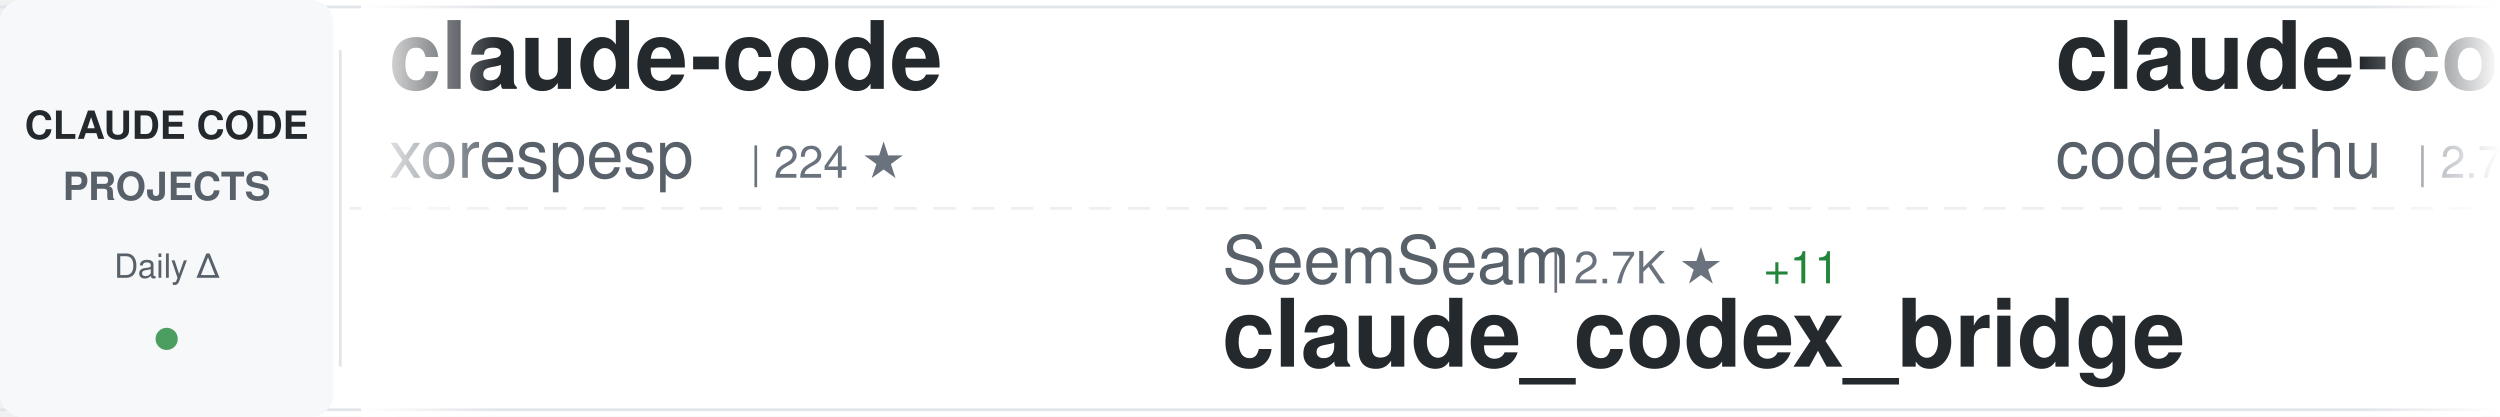
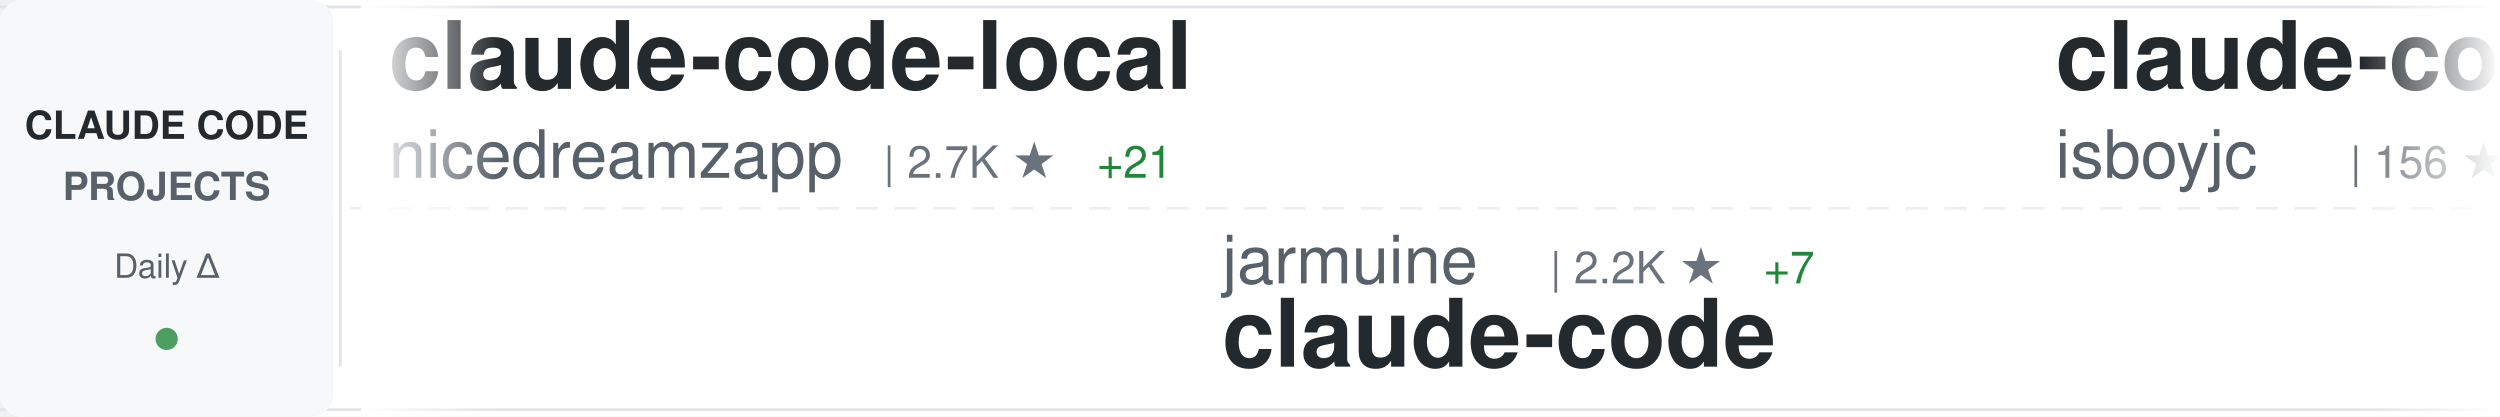
<svg xmlns="http://www.w3.org/2000/svg" width="900" height="150">
  <defs>
    <linearGradient id="awesomeLeftFade" x1="0%" y1="0%" x2="100%" y2="0%">
      <stop offset="0%" style="stop-color:#ffffff;stop-opacity:1" />
      <stop offset="100%" style="stop-color:#ffffff;stop-opacity:0" />
    </linearGradient>
    <linearGradient id="awesomeRightFade" x1="0%" y1="0%" x2="100%" y2="0%">
      <stop offset="0%" style="stop-color:#ffffff;stop-opacity:0" />
      <stop offset="100%" style="stop-color:#ffffff;stop-opacity:1" />
    </linearGradient>
  </defs>
  <rect width="900" height="150" fill="#ffffff" rx="8" />
  <rect x="0" y="2" width="900" height="1" fill="#e1e4e8" />
  <rect x="0" y="147" width="900" height="1" fill="#e1e4e8" />
  <line x1="0" y1="75" x2="900" y2="75" stroke="#e1e4e8" stroke-width="1" stroke-dasharray="8 6" opacity="0.6" />
  <rect x="0" y="0" width="120" height="150" fill="#f6f8fa" rx="8" />
  <text x="60" y="50" font-family="-apple-system, BlinkMacSystemFont, 'Segoe UI', Helvetica, Arial, sans-serif" font-size="14" font-weight="600" fill="#24292e" text-anchor="middle">CLAUDE CODE</text>
  <text x="60" y="72" font-family="-apple-system, BlinkMacSystemFont, 'Segoe UI', Helvetica, Arial, sans-serif" font-size="14" font-weight="600" fill="#586069" text-anchor="middle">PROJECTS</text>
  <text x="60" y="100" font-family="-apple-system, BlinkMacSystemFont, 'Segoe UI', Helvetica, Arial, sans-serif" font-size="12" font-weight="500" fill="#586069" text-anchor="middle">Daily Δ</text>
  <circle cx="60" cy="122" r="4" fill="#22863a" opacity="0.8" />
  <rect x="122" y="18" width="1" height="114" fill="#e1e4e8" />
  <clipPath id="awesomeTickerClip">
    <rect x="130" y="0" width="770" height="150" />
  </clipPath>
  <g clip-path="url(#awesomeTickerClip)">
    <g id="awesomeTickerItems">
      <animateTransform attributeName="transform" attributeType="XML" type="translate" from="0 0" to="-3000 0" dur="54s" repeatCount="indefinite" />
      <g transform="translate(0, 0)">
-         <text x="140" y="32" font-family="-apple-system, BlinkMacSystemFont, 'Segoe UI', Helvetica, Arial, sans-serif" font-size="34" font-weight="600" fill="#24292e">claude-code</text>
-         <text x="140" y="64" font-family="-apple-system, BlinkMacSystemFont, 'Segoe UI', Helvetica, Arial, sans-serif" font-size="24" font-weight="400" fill="#586069">xorespesp</text>
-         <text x="270" y="64" font-family="-apple-system, BlinkMacSystemFont, 'Segoe UI', Helvetica, Arial, sans-serif" font-size="16" font-weight="500" fill="#6a737d">| 224 ★</text>
+         <text x="140" y="32" font-family="-apple-system, BlinkMacSystemFont, 'Segoe UI', Helvetica, Arial, sans-serif" font-size="34" font-weight="600" fill="#24292e">claude-code-local</text>
+         <text x="140" y="64" font-family="-apple-system, BlinkMacSystemFont, 'Segoe UI', Helvetica, Arial, sans-serif" font-size="24" font-weight="400" fill="#586069">nicedreamzapp</text>
+         <text x="318" y="64" font-family="-apple-system, BlinkMacSystemFont, 'Segoe UI', Helvetica, Arial, sans-serif" font-size="16" font-weight="500" fill="#6a737d">| 2.7K ★</text>
+         <text x="395" y="64" font-family="-apple-system, BlinkMacSystemFont, 'Segoe UI', Helvetica, Arial, sans-serif" font-size="16" font-weight="500" fill="#22863a"> +21</text>
      </g>
      <g transform="translate(300, 0)">
-         <text x="140" y="102" font-family="-apple-system, BlinkMacSystemFont, 'Segoe UI', Helvetica, Arial, sans-serif" font-size="24" font-weight="400" fill="#586069">SeemSeam</text>
-         <text x="258" y="102" font-family="-apple-system, BlinkMacSystemFont, 'Segoe UI', Helvetica, Arial, sans-serif" font-size="16" font-weight="500" fill="#6a737d">| 2.7K ★</text>
-         <text x="335" y="102" font-family="-apple-system, BlinkMacSystemFont, 'Segoe UI', Helvetica, Arial, sans-serif" font-size="16" font-weight="500" fill="#22863a"> +11</text>
-         <text x="140" y="132" font-family="-apple-system, BlinkMacSystemFont, 'Segoe UI', Helvetica, Arial, sans-serif" font-size="34" font-weight="600" fill="#24292e">claude_codex_bridge</text>
+         <text x="140" y="102" font-family="-apple-system, BlinkMacSystemFont, 'Segoe UI', Helvetica, Arial, sans-serif" font-size="24" font-weight="400" fill="#586069">jarmuine</text>
+         <text x="258" y="102" font-family="-apple-system, BlinkMacSystemFont, 'Segoe UI', Helvetica, Arial, sans-serif" font-size="16" font-weight="500" fill="#6a737d">| 2.2K ★</text>
+         <text x="335" y="102" font-family="-apple-system, BlinkMacSystemFont, 'Segoe UI', Helvetica, Arial, sans-serif" font-size="16" font-weight="500" fill="#22863a"> +7</text>
+         <text x="140" y="132" font-family="-apple-system, BlinkMacSystemFont, 'Segoe UI', Helvetica, Arial, sans-serif" font-size="34" font-weight="600" fill="#24292e">claude-code</text>
      </g>
      <g transform="translate(600, 0)">
        <text x="140" y="32" font-family="-apple-system, BlinkMacSystemFont, 'Segoe UI', Helvetica, Arial, sans-serif" font-size="34" font-weight="600" fill="#24292e">claude-code</text>
-         <text x="140" y="64" font-family="-apple-system, BlinkMacSystemFont, 'Segoe UI', Helvetica, Arial, sans-serif" font-size="24" font-weight="400" fill="#586069">codeaashu</text>
-         <text x="270" y="64" font-family="-apple-system, BlinkMacSystemFont, 'Segoe UI', Helvetica, Arial, sans-serif" font-size="16" font-weight="500" fill="#6a737d">| 2.7K ★</text>
-         <text x="347" y="64" font-family="-apple-system, BlinkMacSystemFont, 'Segoe UI', Helvetica, Arial, sans-serif" font-size="16" font-weight="500" fill="#22863a"> +13</text>
+         <text x="140" y="64" font-family="-apple-system, BlinkMacSystemFont, 'Segoe UI', Helvetica, Arial, sans-serif" font-size="24" font-weight="400" fill="#586069">isboyjc</text>
+         <text x="246" y="64" font-family="-apple-system, BlinkMacSystemFont, 'Segoe UI', Helvetica, Arial, sans-serif" font-size="16" font-weight="500" fill="#6a737d">| 156 ★</text>
      </g>
      <g transform="translate(900, 0)">
-         <text x="140" y="102" font-family="-apple-system, BlinkMacSystemFont, 'Segoe UI', Helvetica, Arial, sans-serif" font-size="24" font-weight="400" fill="#586069">shareAI-lab</text>
-         <text x="294" y="102" font-family="-apple-system, BlinkMacSystemFont, 'Segoe UI', Helvetica, Arial, sans-serif" font-size="16" font-weight="500" fill="#6a737d">| 61.8K ★</text>
-         <text x="380" y="102" font-family="-apple-system, BlinkMacSystemFont, 'Segoe UI', Helvetica, Arial, sans-serif" font-size="16" font-weight="500" fill="#22863a"> +249</text>
-         <text x="140" y="132" font-family="-apple-system, BlinkMacSystemFont, 'Segoe UI', Helvetica, Arial, sans-serif" font-size="34" font-weight="600" fill="#24292e">learn-claude-code</text>
+         <text x="140" y="102" font-family="-apple-system, BlinkMacSystemFont, 'Segoe UI', Helvetica, Arial, sans-serif" font-size="24" font-weight="400" fill="#586069">Cranot</text>
+         <text x="234" y="102" font-family="-apple-system, BlinkMacSystemFont, 'Segoe UI', Helvetica, Arial, sans-serif" font-size="16" font-weight="500" fill="#6a737d">| 2.8K ★</text>
+         <text x="311" y="102" font-family="-apple-system, BlinkMacSystemFont, 'Segoe UI', Helvetica, Arial, sans-serif" font-size="16" font-weight="500" fill="#22863a"> +4</text>
+         <text x="140" y="132" font-family="-apple-system, BlinkMacSystemFont, 'Segoe UI', Helvetica, Arial, sans-serif" font-size="34" font-weight="600" fill="#24292e">claude-code-guide</text>
      </g>
      <g transform="translate(1200, 0)">
-         <text x="140" y="32" font-family="-apple-system, BlinkMacSystemFont, 'Segoe UI', Helvetica, Arial, sans-serif" font-size="34" font-weight="600" fill="#24292e">claude-code-tudou</text>
-         <text x="140" y="64" font-family="-apple-system, BlinkMacSystemFont, 'Segoe UI', Helvetica, Arial, sans-serif" font-size="24" font-weight="400" fill="#586069">AICoderTudou</text>
-         <text x="306" y="64" font-family="-apple-system, BlinkMacSystemFont, 'Segoe UI', Helvetica, Arial, sans-serif" font-size="16" font-weight="500" fill="#6a737d">| 502 ★</text>
+         <text x="140" y="32" font-family="-apple-system, BlinkMacSystemFont, 'Segoe UI', Helvetica, Arial, sans-serif" font-size="34" font-weight="600" fill="#24292e">claude-code-from-scratch</text>
+         <text x="140" y="64" font-family="-apple-system, BlinkMacSystemFont, 'Segoe UI', Helvetica, Arial, sans-serif" font-size="24" font-weight="400" fill="#586069">Windy3f3f3f3f</text>
+         <text x="318" y="64" font-family="-apple-system, BlinkMacSystemFont, 'Segoe UI', Helvetica, Arial, sans-serif" font-size="16" font-weight="500" fill="#6a737d">| 1.2K ★</text>
+         <text x="395" y="64" font-family="-apple-system, BlinkMacSystemFont, 'Segoe UI', Helvetica, Arial, sans-serif" font-size="16" font-weight="500" fill="#22863a"> +5</text>
      </g>
      <g transform="translate(1500, 0)">
-         <text x="140" y="102" font-family="-apple-system, BlinkMacSystemFont, 'Segoe UI', Helvetica, Arial, sans-serif" font-size="24" font-weight="400" fill="#586069">chauncygu</text>
-         <text x="270" y="102" font-family="-apple-system, BlinkMacSystemFont, 'Segoe UI', Helvetica, Arial, sans-serif" font-size="16" font-weight="500" fill="#6a737d">| 2.5K ★</text>
-         <text x="347" y="102" font-family="-apple-system, BlinkMacSystemFont, 'Segoe UI', Helvetica, Arial, sans-serif" font-size="16" font-weight="500" fill="#22863a"> +9</text>
-         <text x="140" y="132" font-family="-apple-system, BlinkMacSystemFont, 'Segoe UI', Helvetica, Arial, sans-serif" font-size="34" font-weight="600" fill="#24292e">collection-claude-code-s...</text>
+         <text x="140" y="102" font-family="-apple-system, BlinkMacSystemFont, 'Segoe UI', Helvetica, Arial, sans-serif" font-size="24" font-weight="400" fill="#586069">1rgs</text>
+         <text x="210" y="102" font-family="-apple-system, BlinkMacSystemFont, 'Segoe UI', Helvetica, Arial, sans-serif" font-size="16" font-weight="500" fill="#6a737d">| 3.6K ★</text>
+         <text x="287" y="102" font-family="-apple-system, BlinkMacSystemFont, 'Segoe UI', Helvetica, Arial, sans-serif" font-size="16" font-weight="500" fill="#22863a"> +3</text>
+         <text x="140" y="132" font-family="-apple-system, BlinkMacSystemFont, 'Segoe UI', Helvetica, Arial, sans-serif" font-size="34" font-weight="600" fill="#24292e">claude-code-proxy</text>
      </g>
      <g transform="translate(1800, 0)">
-         <text x="140" y="32" font-family="-apple-system, BlinkMacSystemFont, 'Segoe UI', Helvetica, Arial, sans-serif" font-size="34" font-weight="600" fill="#24292e">claude-code-pm-course</text>
-         <text x="140" y="64" font-family="-apple-system, BlinkMacSystemFont, 'Segoe UI', Helvetica, Arial, sans-serif" font-size="24" font-weight="400" fill="#586069">carlvellotti</text>
-         <text x="306" y="64" font-family="-apple-system, BlinkMacSystemFont, 'Segoe UI', Helvetica, Arial, sans-serif" font-size="16" font-weight="500" fill="#6a737d">| 2.0K ★</text>
-         <text x="383" y="64" font-family="-apple-system, BlinkMacSystemFont, 'Segoe UI', Helvetica, Arial, sans-serif" font-size="16" font-weight="500" fill="#22863a"> +4</text>
+         <text x="140" y="32" font-family="-apple-system, BlinkMacSystemFont, 'Segoe UI', Helvetica, Arial, sans-serif" font-size="34" font-weight="600" fill="#24292e">sc-claude-code-files</text>
+         <text x="140" y="64" font-family="-apple-system, BlinkMacSystemFont, 'Segoe UI', Helvetica, Arial, sans-serif" font-size="24" font-weight="400" fill="#586069">https-deeplearning-ai</text>
+         <text x="414" y="64" font-family="-apple-system, BlinkMacSystemFont, 'Segoe UI', Helvetica, Arial, sans-serif" font-size="16" font-weight="500" fill="#6a737d">| 514 ★</text>
      </g>
      <g transform="translate(2100, 0)">
-         <text x="140" y="102" font-family="-apple-system, BlinkMacSystemFont, 'Segoe UI', Helvetica, Arial, sans-serif" font-size="24" font-weight="400" fill="#586069">Yuyz0112</text>
-         <text x="258" y="102" font-family="-apple-system, BlinkMacSystemFont, 'Segoe UI', Helvetica, Arial, sans-serif" font-size="16" font-weight="500" fill="#6a737d">| 2.4K ★</text>
-         <text x="335" y="102" font-family="-apple-system, BlinkMacSystemFont, 'Segoe UI', Helvetica, Arial, sans-serif" font-size="16" font-weight="500" fill="#22863a"> +2</text>
-         <text x="140" y="132" font-family="-apple-system, BlinkMacSystemFont, 'Segoe UI', Helvetica, Arial, sans-serif" font-size="34" font-weight="600" fill="#24292e">claude-code-reverse</text>
+         <text x="140" y="102" font-family="-apple-system, BlinkMacSystemFont, 'Segoe UI', Helvetica, Arial, sans-serif" font-size="24" font-weight="400" fill="#586069">shanraisshan</text>
+         <text x="306" y="102" font-family="-apple-system, BlinkMacSystemFont, 'Segoe UI', Helvetica, Arial, sans-serif" font-size="16" font-weight="500" fill="#6a737d">| 54.2K ★</text>
+         <text x="392" y="102" font-family="-apple-system, BlinkMacSystemFont, 'Segoe UI', Helvetica, Arial, sans-serif" font-size="16" font-weight="500" fill="#22863a"> +177</text>
+         <text x="140" y="132" font-family="-apple-system, BlinkMacSystemFont, 'Segoe UI', Helvetica, Arial, sans-serif" font-size="34" font-weight="600" fill="#24292e">claude-code-best-practic...</text>
      </g>
      <g transform="translate(2400, 0)">
-         <text x="140" y="32" font-family="-apple-system, BlinkMacSystemFont, 'Segoe UI', Helvetica, Arial, sans-serif" font-size="34" font-weight="600" fill="#24292e">claude-code-rev</text>
-         <text x="140" y="64" font-family="-apple-system, BlinkMacSystemFont, 'Segoe UI', Helvetica, Arial, sans-serif" font-size="24" font-weight="400" fill="#586069">oboard</text>
-         <text x="234" y="64" font-family="-apple-system, BlinkMacSystemFont, 'Segoe UI', Helvetica, Arial, sans-serif" font-size="16" font-weight="500" fill="#6a737d">| 3.1K ★</text>
-         <text x="311" y="64" font-family="-apple-system, BlinkMacSystemFont, 'Segoe UI', Helvetica, Arial, sans-serif" font-size="16" font-weight="500" fill="#22863a"> +2</text>
+         <text x="140" y="32" font-family="-apple-system, BlinkMacSystemFont, 'Segoe UI', Helvetica, Arial, sans-serif" font-size="34" font-weight="600" fill="#24292e">claude-code-router</text>
+         <text x="140" y="64" font-family="-apple-system, BlinkMacSystemFont, 'Segoe UI', Helvetica, Arial, sans-serif" font-size="24" font-weight="400" fill="#586069">musistudio</text>
+         <text x="282" y="64" font-family="-apple-system, BlinkMacSystemFont, 'Segoe UI', Helvetica, Arial, sans-serif" font-size="16" font-weight="500" fill="#6a737d">| 34.2K ★</text>
+         <text x="368" y="64" font-family="-apple-system, BlinkMacSystemFont, 'Segoe UI', Helvetica, Arial, sans-serif" font-size="16" font-weight="500" fill="#22863a"> +47</text>
      </g>
      <g transform="translate(2700, 0)">
-         <text x="140" y="102" font-family="-apple-system, BlinkMacSystemFont, 'Segoe UI', Helvetica, Arial, sans-serif" font-size="24" font-weight="400" fill="#586069">JrCx7scC</text>
-         <text x="258" y="102" font-family="-apple-system, BlinkMacSystemFont, 'Segoe UI', Helvetica, Arial, sans-serif" font-size="16" font-weight="500" fill="#6a737d">| 368 ★</text>
-         <text x="140" y="132" font-family="-apple-system, BlinkMacSystemFont, 'Segoe UI', Helvetica, Arial, sans-serif" font-size="34" font-weight="600" fill="#24292e">claude-code-source</text>
+         <text x="140" y="102" font-family="-apple-system, BlinkMacSystemFont, 'Segoe UI', Helvetica, Arial, sans-serif" font-size="24" font-weight="400" fill="#586069">ykdojo</text>
+         <text x="234" y="102" font-family="-apple-system, BlinkMacSystemFont, 'Segoe UI', Helvetica, Arial, sans-serif" font-size="16" font-weight="500" fill="#6a737d">| 8.4K ★</text>
+         <text x="311" y="102" font-family="-apple-system, BlinkMacSystemFont, 'Segoe UI', Helvetica, Arial, sans-serif" font-size="16" font-weight="500" fill="#22863a"> +19</text>
+         <text x="140" y="132" font-family="-apple-system, BlinkMacSystemFont, 'Segoe UI', Helvetica, Arial, sans-serif" font-size="34" font-weight="600" fill="#24292e">claude-code-tips</text>
      </g>
      <g transform="translate(3000, 0)">
-         <text x="140" y="32" font-family="-apple-system, BlinkMacSystemFont, 'Segoe UI', Helvetica, Arial, sans-serif" font-size="34" font-weight="600" fill="#24292e">claude-code</text>
-         <text x="140" y="64" font-family="-apple-system, BlinkMacSystemFont, 'Segoe UI', Helvetica, Arial, sans-serif" font-size="24" font-weight="400" fill="#586069">xorespesp</text>
-         <text x="270" y="64" font-family="-apple-system, BlinkMacSystemFont, 'Segoe UI', Helvetica, Arial, sans-serif" font-size="16" font-weight="500" fill="#6a737d">| 224 ★</text>
+         <text x="140" y="32" font-family="-apple-system, BlinkMacSystemFont, 'Segoe UI', Helvetica, Arial, sans-serif" font-size="34" font-weight="600" fill="#24292e">claude-code-local</text>
+         <text x="140" y="64" font-family="-apple-system, BlinkMacSystemFont, 'Segoe UI', Helvetica, Arial, sans-serif" font-size="24" font-weight="400" fill="#586069">nicedreamzapp</text>
+         <text x="318" y="64" font-family="-apple-system, BlinkMacSystemFont, 'Segoe UI', Helvetica, Arial, sans-serif" font-size="16" font-weight="500" fill="#6a737d">| 2.7K ★</text>
+         <text x="395" y="64" font-family="-apple-system, BlinkMacSystemFont, 'Segoe UI', Helvetica, Arial, sans-serif" font-size="16" font-weight="500" fill="#22863a"> +21</text>
      </g>
      <g transform="translate(3300, 0)">
-         <text x="140" y="102" font-family="-apple-system, BlinkMacSystemFont, 'Segoe UI', Helvetica, Arial, sans-serif" font-size="24" font-weight="400" fill="#586069">SeemSeam</text>
-         <text x="258" y="102" font-family="-apple-system, BlinkMacSystemFont, 'Segoe UI', Helvetica, Arial, sans-serif" font-size="16" font-weight="500" fill="#6a737d">| 2.7K ★</text>
-         <text x="335" y="102" font-family="-apple-system, BlinkMacSystemFont, 'Segoe UI', Helvetica, Arial, sans-serif" font-size="16" font-weight="500" fill="#22863a"> +11</text>
-         <text x="140" y="132" font-family="-apple-system, BlinkMacSystemFont, 'Segoe UI', Helvetica, Arial, sans-serif" font-size="34" font-weight="600" fill="#24292e">claude_codex_bridge</text>
+         <text x="140" y="102" font-family="-apple-system, BlinkMacSystemFont, 'Segoe UI', Helvetica, Arial, sans-serif" font-size="24" font-weight="400" fill="#586069">jarmuine</text>
+         <text x="258" y="102" font-family="-apple-system, BlinkMacSystemFont, 'Segoe UI', Helvetica, Arial, sans-serif" font-size="16" font-weight="500" fill="#6a737d">| 2.2K ★</text>
+         <text x="335" y="102" font-family="-apple-system, BlinkMacSystemFont, 'Segoe UI', Helvetica, Arial, sans-serif" font-size="16" font-weight="500" fill="#22863a"> +7</text>
+         <text x="140" y="132" font-family="-apple-system, BlinkMacSystemFont, 'Segoe UI', Helvetica, Arial, sans-serif" font-size="34" font-weight="600" fill="#24292e">claude-code</text>
      </g>
      <g transform="translate(3600, 0)">
        <text x="140" y="32" font-family="-apple-system, BlinkMacSystemFont, 'Segoe UI', Helvetica, Arial, sans-serif" font-size="34" font-weight="600" fill="#24292e">claude-code</text>
-         <text x="140" y="64" font-family="-apple-system, BlinkMacSystemFont, 'Segoe UI', Helvetica, Arial, sans-serif" font-size="24" font-weight="400" fill="#586069">codeaashu</text>
-         <text x="270" y="64" font-family="-apple-system, BlinkMacSystemFont, 'Segoe UI', Helvetica, Arial, sans-serif" font-size="16" font-weight="500" fill="#6a737d">| 2.7K ★</text>
-         <text x="347" y="64" font-family="-apple-system, BlinkMacSystemFont, 'Segoe UI', Helvetica, Arial, sans-serif" font-size="16" font-weight="500" fill="#22863a"> +13</text>
+         <text x="140" y="64" font-family="-apple-system, BlinkMacSystemFont, 'Segoe UI', Helvetica, Arial, sans-serif" font-size="24" font-weight="400" fill="#586069">isboyjc</text>
+         <text x="246" y="64" font-family="-apple-system, BlinkMacSystemFont, 'Segoe UI', Helvetica, Arial, sans-serif" font-size="16" font-weight="500" fill="#6a737d">| 156 ★</text>
      </g>
      <g transform="translate(3900, 0)">
-         <text x="140" y="102" font-family="-apple-system, BlinkMacSystemFont, 'Segoe UI', Helvetica, Arial, sans-serif" font-size="24" font-weight="400" fill="#586069">shareAI-lab</text>
-         <text x="294" y="102" font-family="-apple-system, BlinkMacSystemFont, 'Segoe UI', Helvetica, Arial, sans-serif" font-size="16" font-weight="500" fill="#6a737d">| 61.8K ★</text>
-         <text x="380" y="102" font-family="-apple-system, BlinkMacSystemFont, 'Segoe UI', Helvetica, Arial, sans-serif" font-size="16" font-weight="500" fill="#22863a"> +249</text>
-         <text x="140" y="132" font-family="-apple-system, BlinkMacSystemFont, 'Segoe UI', Helvetica, Arial, sans-serif" font-size="34" font-weight="600" fill="#24292e">learn-claude-code</text>
+         <text x="140" y="102" font-family="-apple-system, BlinkMacSystemFont, 'Segoe UI', Helvetica, Arial, sans-serif" font-size="24" font-weight="400" fill="#586069">Cranot</text>
+         <text x="234" y="102" font-family="-apple-system, BlinkMacSystemFont, 'Segoe UI', Helvetica, Arial, sans-serif" font-size="16" font-weight="500" fill="#6a737d">| 2.8K ★</text>
+         <text x="311" y="102" font-family="-apple-system, BlinkMacSystemFont, 'Segoe UI', Helvetica, Arial, sans-serif" font-size="16" font-weight="500" fill="#22863a"> +4</text>
+         <text x="140" y="132" font-family="-apple-system, BlinkMacSystemFont, 'Segoe UI', Helvetica, Arial, sans-serif" font-size="34" font-weight="600" fill="#24292e">claude-code-guide</text>
      </g>
    </g>
  </g>
  <rect x="130" y="0" width="50" height="150" fill="url(#awesomeLeftFade)" />
  <rect x="850" y="0" width="50" height="150" fill="url(#awesomeRightFade)" />
</svg>
